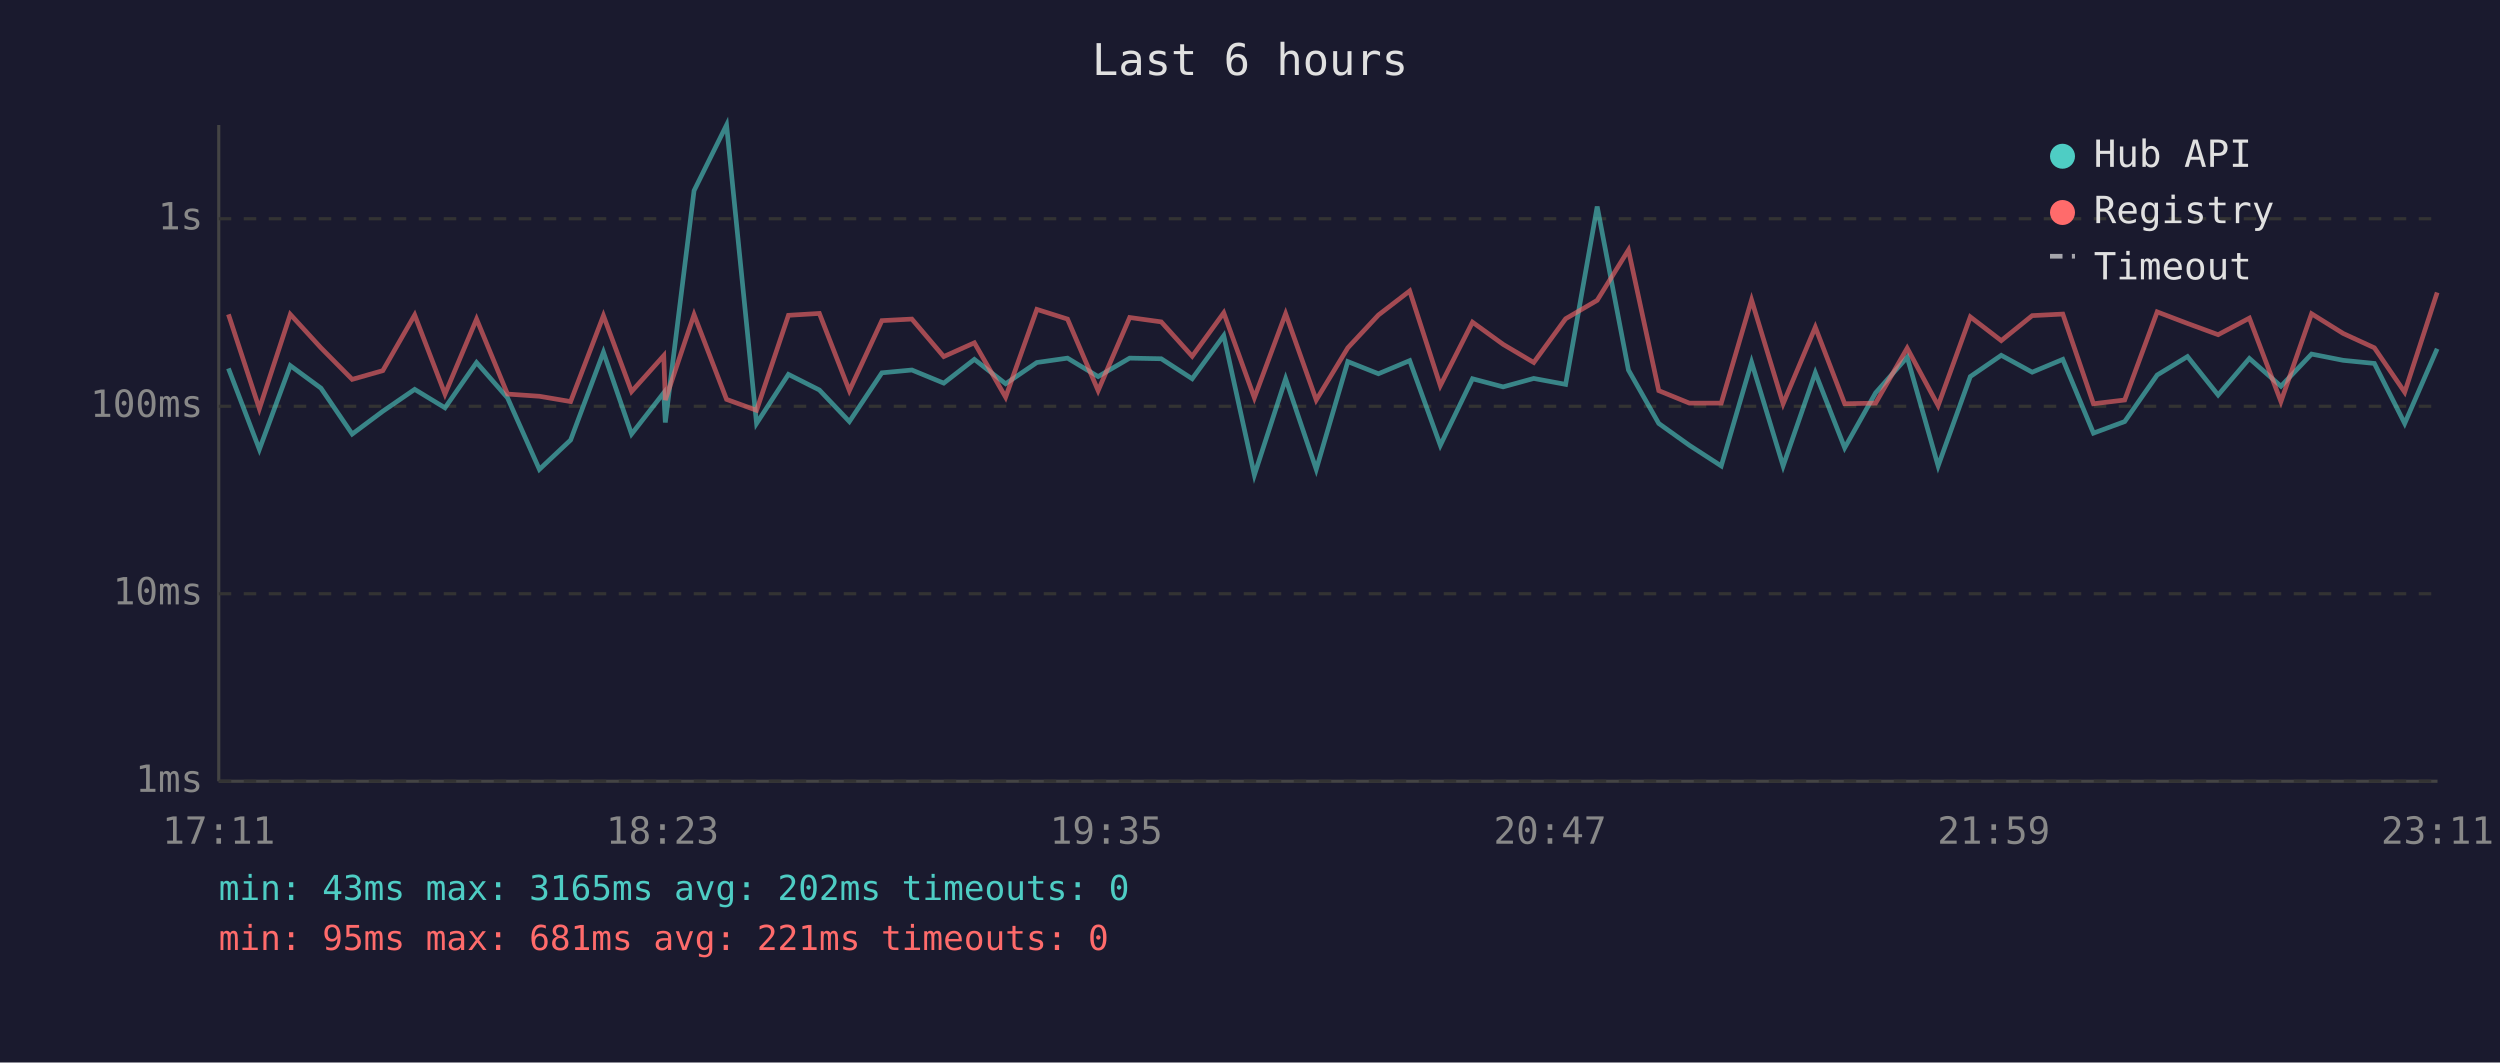
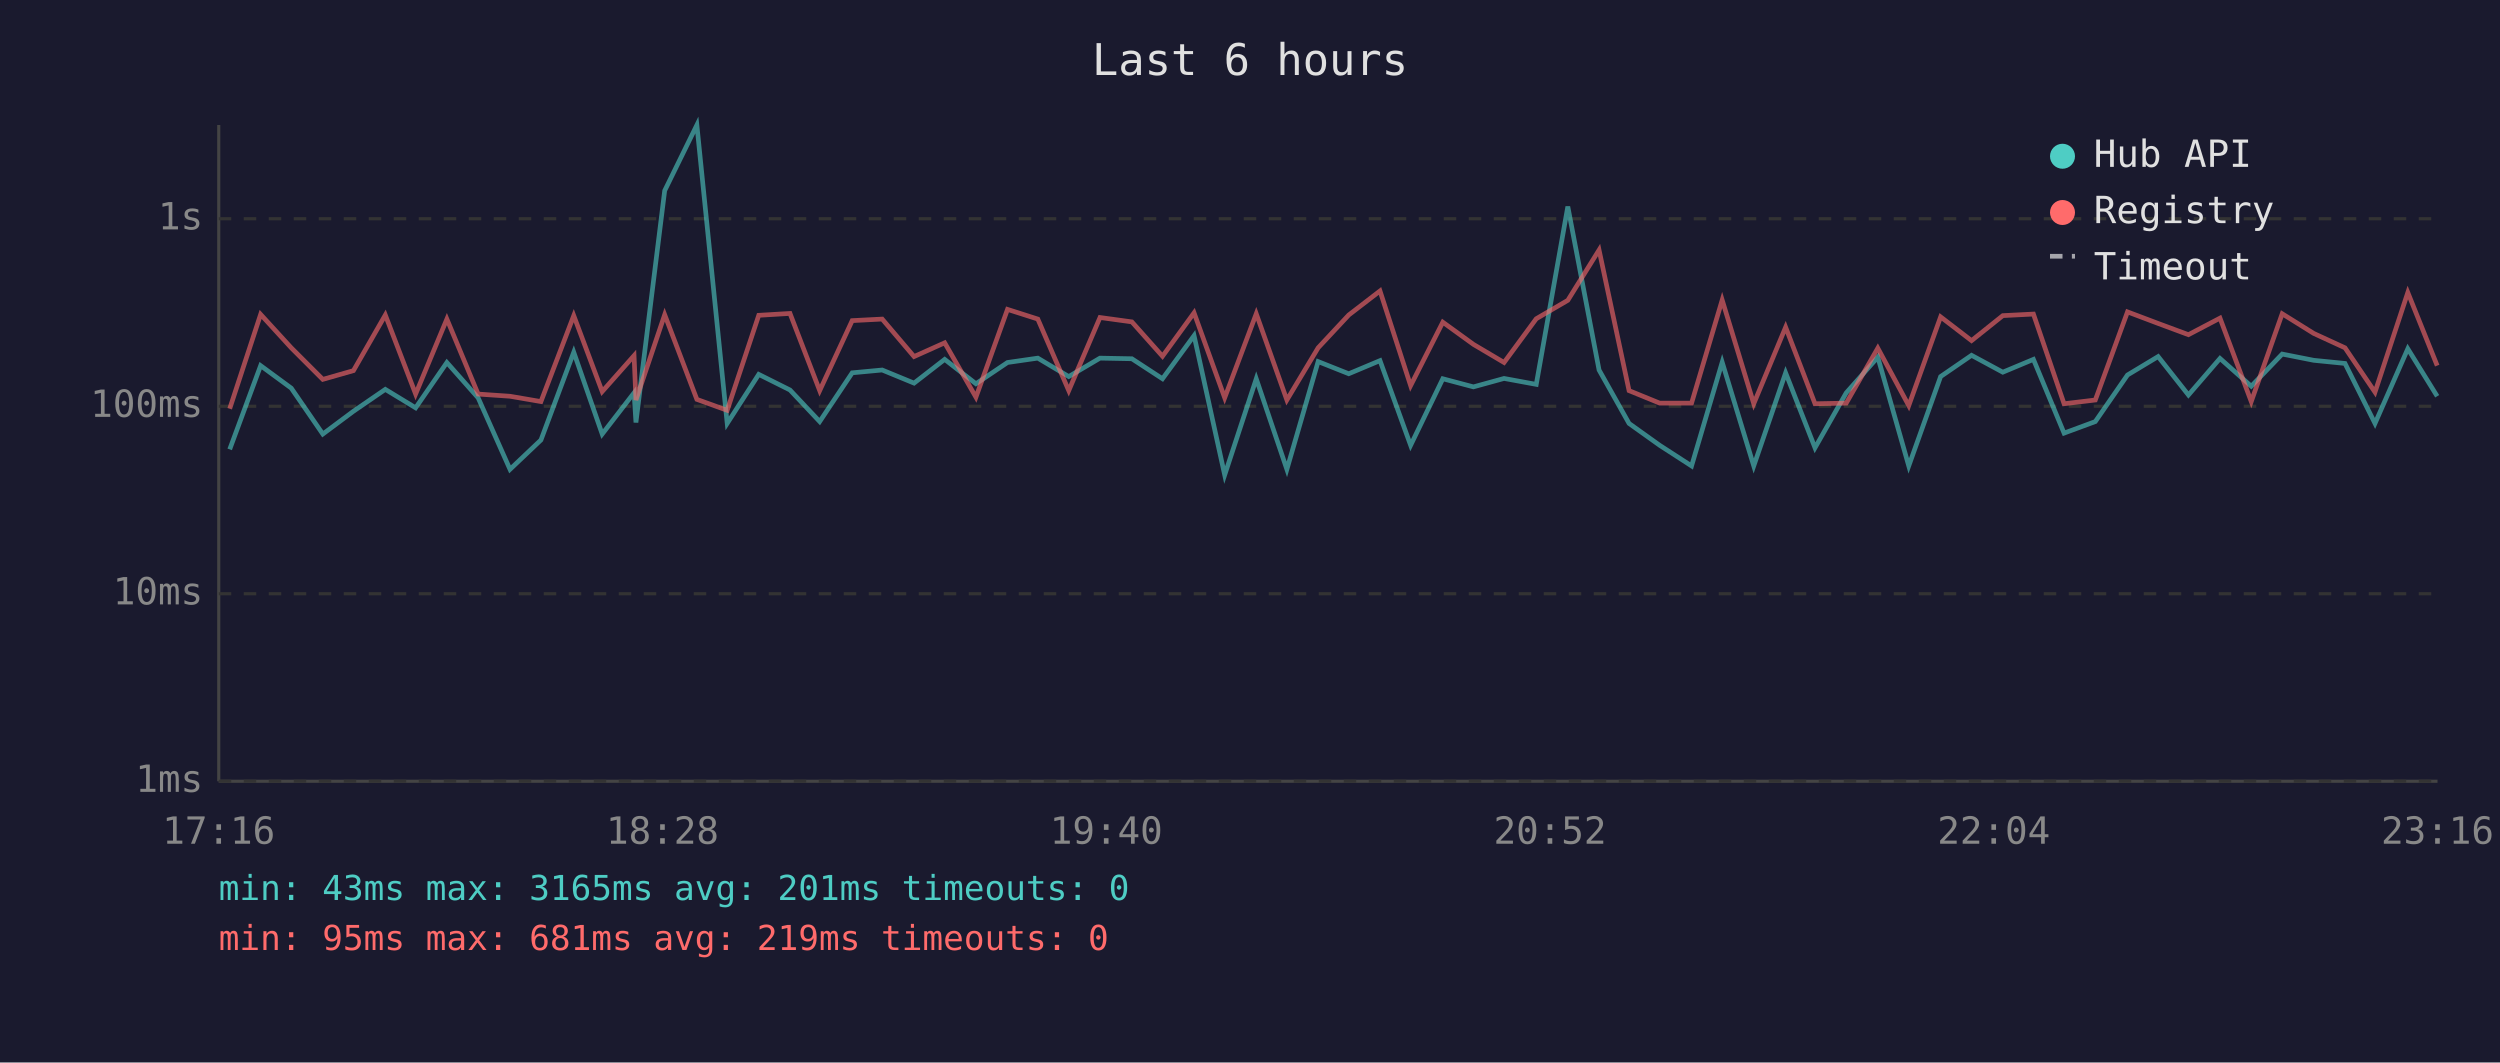
<svg xmlns="http://www.w3.org/2000/svg" viewBox="0 0 800 340" font-family="monospace" font-size="12">
  <rect width="800" height="340" fill="#1a1a2e" />
  <text x="400" y="24" fill="#e0e0e0" font-size="14" text-anchor="middle">Last 6 hours</text>
  <line x1="70" y1="40" x2="70" y2="250" stroke="#444" stroke-width="1" />
  <line x1="70" y1="250" x2="780" y2="250" stroke="#444" stroke-width="1" />
  <line x1="70" y1="250" x2="780" y2="250" stroke="#333" stroke-width="1" stroke-dasharray="4" />
  <text x="65" y="250" fill="#888" text-anchor="end" dominant-baseline="middle">1ms</text>
  <line x1="70" y1="190" x2="780" y2="190" stroke="#333" stroke-width="1" stroke-dasharray="4" />
  <text x="65" y="190" fill="#888" text-anchor="end" dominant-baseline="middle">10ms</text>
  <line x1="70" y1="130" x2="780" y2="130" stroke="#333" stroke-width="1" stroke-dasharray="4" />
  <text x="65" y="130" fill="#888" text-anchor="end" dominant-baseline="middle">100ms</text>
  <line x1="70" y1="70" x2="780" y2="70" stroke="#333" stroke-width="1" stroke-dasharray="4" />
  <text x="65" y="70" fill="#888" text-anchor="end" dominant-baseline="middle">1s</text>
-   <text x="70" y="270" fill="#888" text-anchor="middle">17:11</text>
-   <text x="212" y="270" fill="#888" text-anchor="middle">18:23</text>
-   <text x="354" y="270" fill="#888" text-anchor="middle">19:35</text>
-   <text x="496" y="270" fill="#888" text-anchor="middle">20:47</text>
-   <text x="638" y="270" fill="#888" text-anchor="middle">21:59</text>
-   <text x="780" y="270" fill="#888" text-anchor="middle">23:11</text>
-   <polyline points="73.1,117.9 83.0,143.8 92.9,117.0 102.7,124.2 112.7,138.9 122.5,131.6 132.7,124.6 142.4,130.5 152.5,116.0 162.4,127.3 172.6,150.2 182.6,140.8 193.1,112.7 202.1,138.9 212.4,125.7 212.9,135.2 222.1,61.0 232.5,40.0 242.1,135.5 252.3,119.8 262.2,124.8 271.8,134.9 282.2,119.3 291.8,118.4 302.0,122.6 311.8,115.0 321.8,122.8 331.8,116.0 341.6,114.6 351.4,120.5 361.5,114.6 371.6,114.8 381.5,121.2 391.6,107.4 401.4,152.0 411.4,121.2 421.2,150.2 431.3,115.7 441.1,119.6 451.1,115.4 460.9,142.5 471.2,121.2 481.0,123.8 490.8,121.1 501.0,123.0 511.1,66.1 521.1,118.4 530.8,135.5 540.6,142.5 550.8,149.1 560.5,115.9 570.6,149.1 580.9,119.3 590.3,143.3 600.2,125.7 610.3,114.3 620.2,149.1 630.5,120.5 640.4,113.7 650.3,119.1 660.1,115.0 669.9,138.6 679.9,134.9 690.3,120.0 700.0,114.1 709.8,126.4 719.8,114.7 729.9,123.6 739.7,113.3 749.8,115.3 759.8,116.3 769.5,135.5 779.9,111.6" fill="none" stroke="#4ecdc4" stroke-width="1.5" opacity="0.6" />
-   <polyline points="73.1,100.6 83.0,130.8 92.9,100.6 102.7,111.3 112.7,121.4 122.5,118.6 132.7,100.8 142.4,126.1 152.5,102.1 162.4,126.1 172.6,126.8 182.6,128.5 193.1,101.0 202.1,125.3 212.4,113.8 212.9,128.0 222.1,100.7 232.5,127.8 242.1,131.3 252.3,100.9 262.2,100.3 271.8,125.0 282.2,102.6 291.8,102.1 302.0,114.1 311.8,109.7 321.8,127.1 331.8,99.0 341.6,102.1 351.4,125.0 361.5,101.6 371.6,103.0 381.5,114.0 391.6,100.1 401.4,127.3 411.4,100.4 421.2,128.0 431.3,111.3 441.1,100.8 451.1,93.1 460.9,123.4 471.2,103.1 481.0,110.2 490.8,116.0 501.0,102.0 511.1,96.1 521.1,80.0 530.8,125.0 540.6,129.0 550.8,129.0 560.5,96.0 570.6,129.2 580.9,104.7 590.3,129.2 600.2,129.0 610.3,111.4 620.2,129.8 630.5,101.4 640.4,109.0 650.3,101.0 660.1,100.5 669.9,129.2 679.9,128.0 690.3,99.8 700.0,103.5 709.8,107.1 719.8,101.8 729.9,128.5 739.7,100.4 749.8,106.7 759.8,111.3 769.5,125.5 779.9,93.6" fill="none" stroke="#ff6b6b" stroke-width="1.5" opacity="0.6" />
+   <text x="70" y="270" fill="#888" text-anchor="middle">17:16</text>
+   <text x="212" y="270" fill="#888" text-anchor="middle">18:28</text>
+   <text x="354" y="270" fill="#888" text-anchor="middle">19:40</text>
+   <text x="496" y="270" fill="#888" text-anchor="middle">20:52</text>
+   <text x="638" y="270" fill="#888" text-anchor="middle">22:04</text>
+   <text x="780" y="270" fill="#888" text-anchor="middle">23:16</text>
+   <polyline points="73.5,143.8 83.4,117.0 93.2,124.2 103.3,138.9 113.1,131.6 123.3,124.6 133.0,130.5 143.0,116.0 153.0,127.3 163.2,150.2 173.1,140.8 183.6,112.7 192.7,138.9 202.9,125.7 203.5,135.2 212.7,61.0 223.0,40.0 232.7,135.5 242.8,119.8 252.8,124.8 262.3,134.9 272.7,119.3 282.3,118.4 292.5,122.6 302.3,115.0 312.3,122.8 322.4,116.0 332.1,114.6 342.0,120.5 352.0,114.6 362.2,114.8 372.0,121.2 382.1,107.4 391.9,152.0 402.0,121.2 411.8,150.2 421.8,115.7 431.6,119.6 441.6,115.4 451.4,142.5 461.7,121.2 471.5,123.8 481.3,121.1 491.6,123.0 501.7,66.1 511.7,118.4 521.3,135.5 531.1,142.5 541.3,149.1 551.1,115.9 561.2,149.1 571.4,119.3 580.8,143.3 590.8,125.7 600.9,114.3 610.8,149.1 621.0,120.5 630.9,113.7 640.9,119.1 650.7,115.0 660.5,138.6 670.5,134.9 680.8,120.0 690.6,114.1 700.3,126.4 710.4,114.7 720.4,123.6 730.3,113.3 740.4,115.3 750.4,116.3 760.0,135.5 770.5,111.6 779.9,126.8" fill="none" stroke="#4ecdc4" stroke-width="1.5" opacity="0.6" />
+   <polyline points="73.5,130.8 83.4,100.6 93.2,111.3 103.3,121.4 113.1,118.6 123.3,100.8 133.0,126.1 143.0,102.1 153.0,126.1 163.2,126.8 173.1,128.5 183.6,101.0 192.7,125.3 202.9,113.8 203.5,128.0 212.7,100.7 223.0,127.8 232.7,131.3 242.8,100.9 252.8,100.3 262.3,125.0 272.7,102.6 282.3,102.1 292.5,114.1 302.3,109.7 312.3,127.1 322.4,99.0 332.1,102.1 342.0,125.0 352.0,101.6 362.2,103.0 372.0,114.0 382.1,100.1 391.9,127.3 402.0,100.4 411.8,128.0 421.8,111.3 431.6,100.8 441.6,93.1 451.4,123.4 461.7,103.1 471.5,110.2 481.3,116.0 491.6,102.0 501.7,96.1 511.7,80.0 521.3,125.0 531.1,129.0 541.3,129.0 551.1,96.0 561.2,129.2 571.4,104.7 580.8,129.2 590.8,129.0 600.9,111.4 610.8,129.8 621.0,101.4 630.9,109.0 640.9,101.0 650.7,100.5 660.5,129.2 670.5,128.0 680.8,99.8 690.6,103.5 700.3,107.1 710.4,101.8 720.4,128.5 730.3,100.4 740.4,106.7 750.4,111.3 760.0,125.5 770.5,93.6 779.9,117.0" fill="none" stroke="#ff6b6b" stroke-width="1.5" opacity="0.6" />
  <circle cx="660" cy="50" r="4" fill="#4ecdc4" />
  <text x="670" y="50" fill="#e0e0e0" dominant-baseline="middle">Hub API</text>
  <circle cx="660" cy="68" r="4" fill="#ff6b6b" />
  <text x="670" y="68" fill="#e0e0e0" dominant-baseline="middle">Registry</text>
  <line x1="656" y1="82" x2="664" y2="82" stroke="#e0e0e0" stroke-width="1.5" stroke-dasharray="4,3" opacity="0.7" />
  <text x="670" y="86" fill="#e0e0e0" dominant-baseline="middle">Timeout</text>
-   <text x="70" y="288" fill="#4ecdc4" font-size="11">min: 43ms  max: 3165ms  avg: 202ms  timeouts: 0</text>
-   <text x="70" y="304" fill="#ff6b6b" font-size="11">min: 95ms  max: 681ms  avg: 221ms  timeouts: 0</text>
+   <text x="70" y="288" fill="#4ecdc4" font-size="11">min: 43ms  max: 3165ms  avg: 201ms  timeouts: 0</text>
+   <text x="70" y="304" fill="#ff6b6b" font-size="11">min: 95ms  max: 681ms  avg: 219ms  timeouts: 0</text>
</svg>
